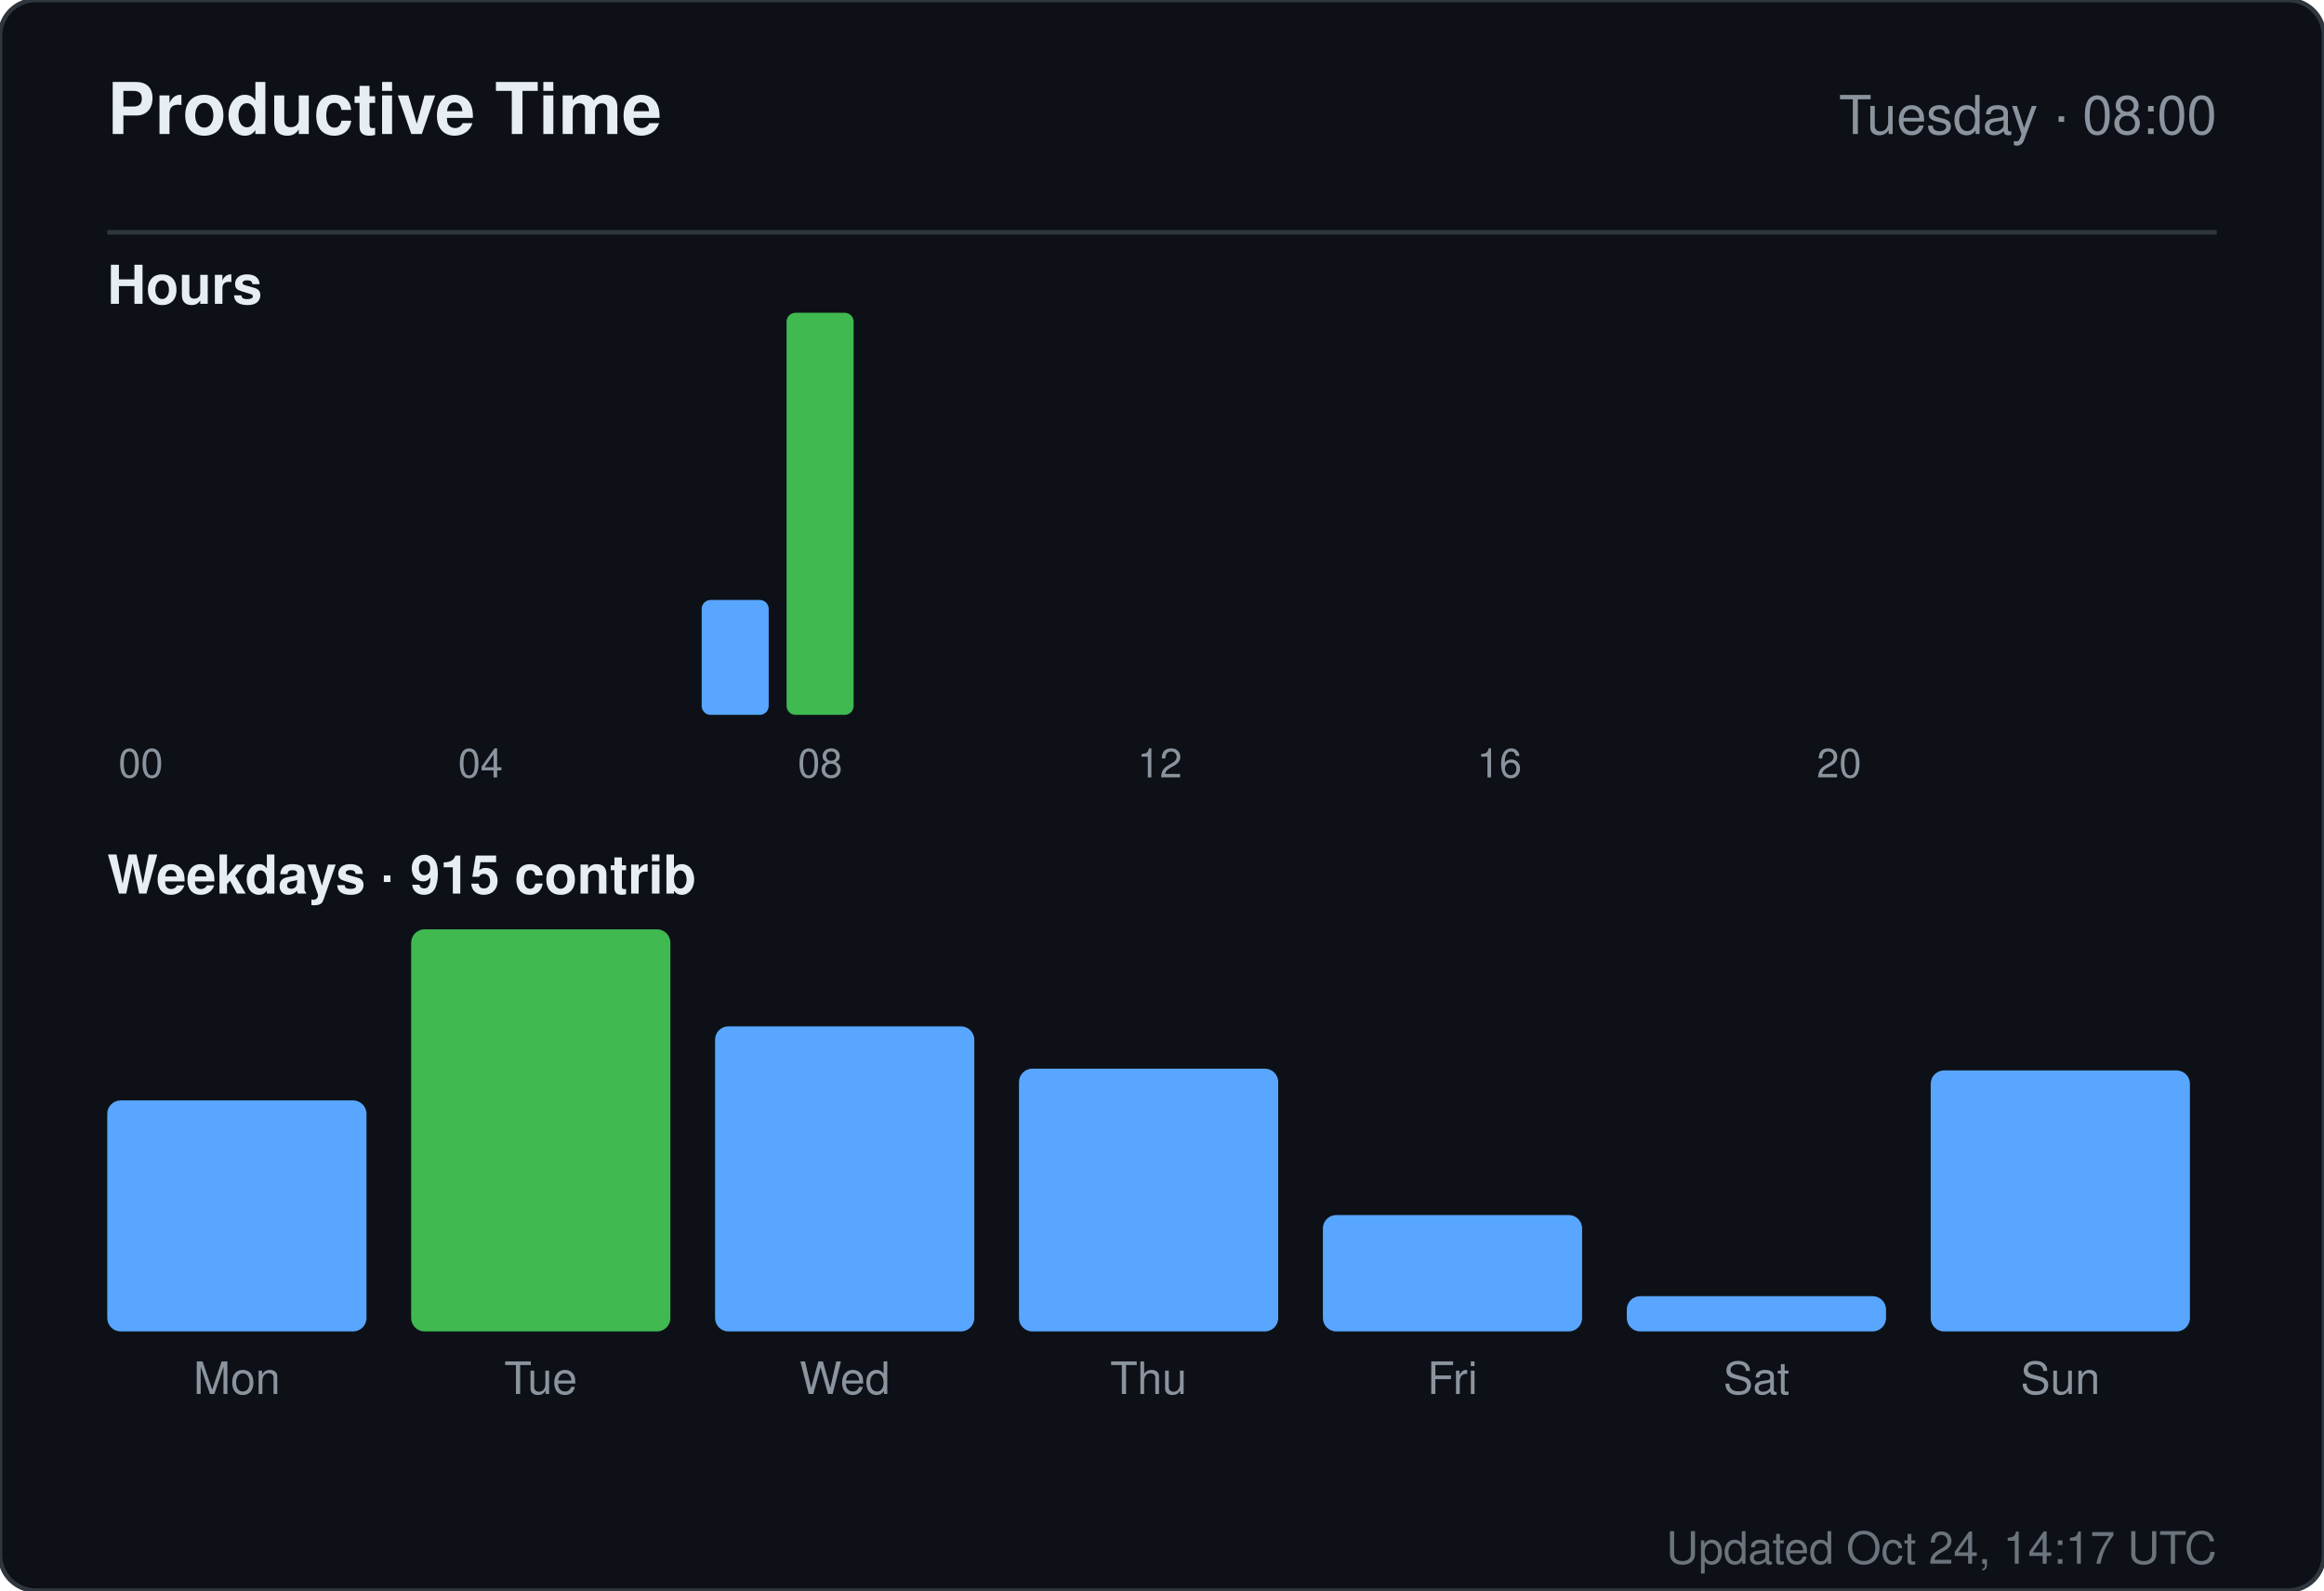
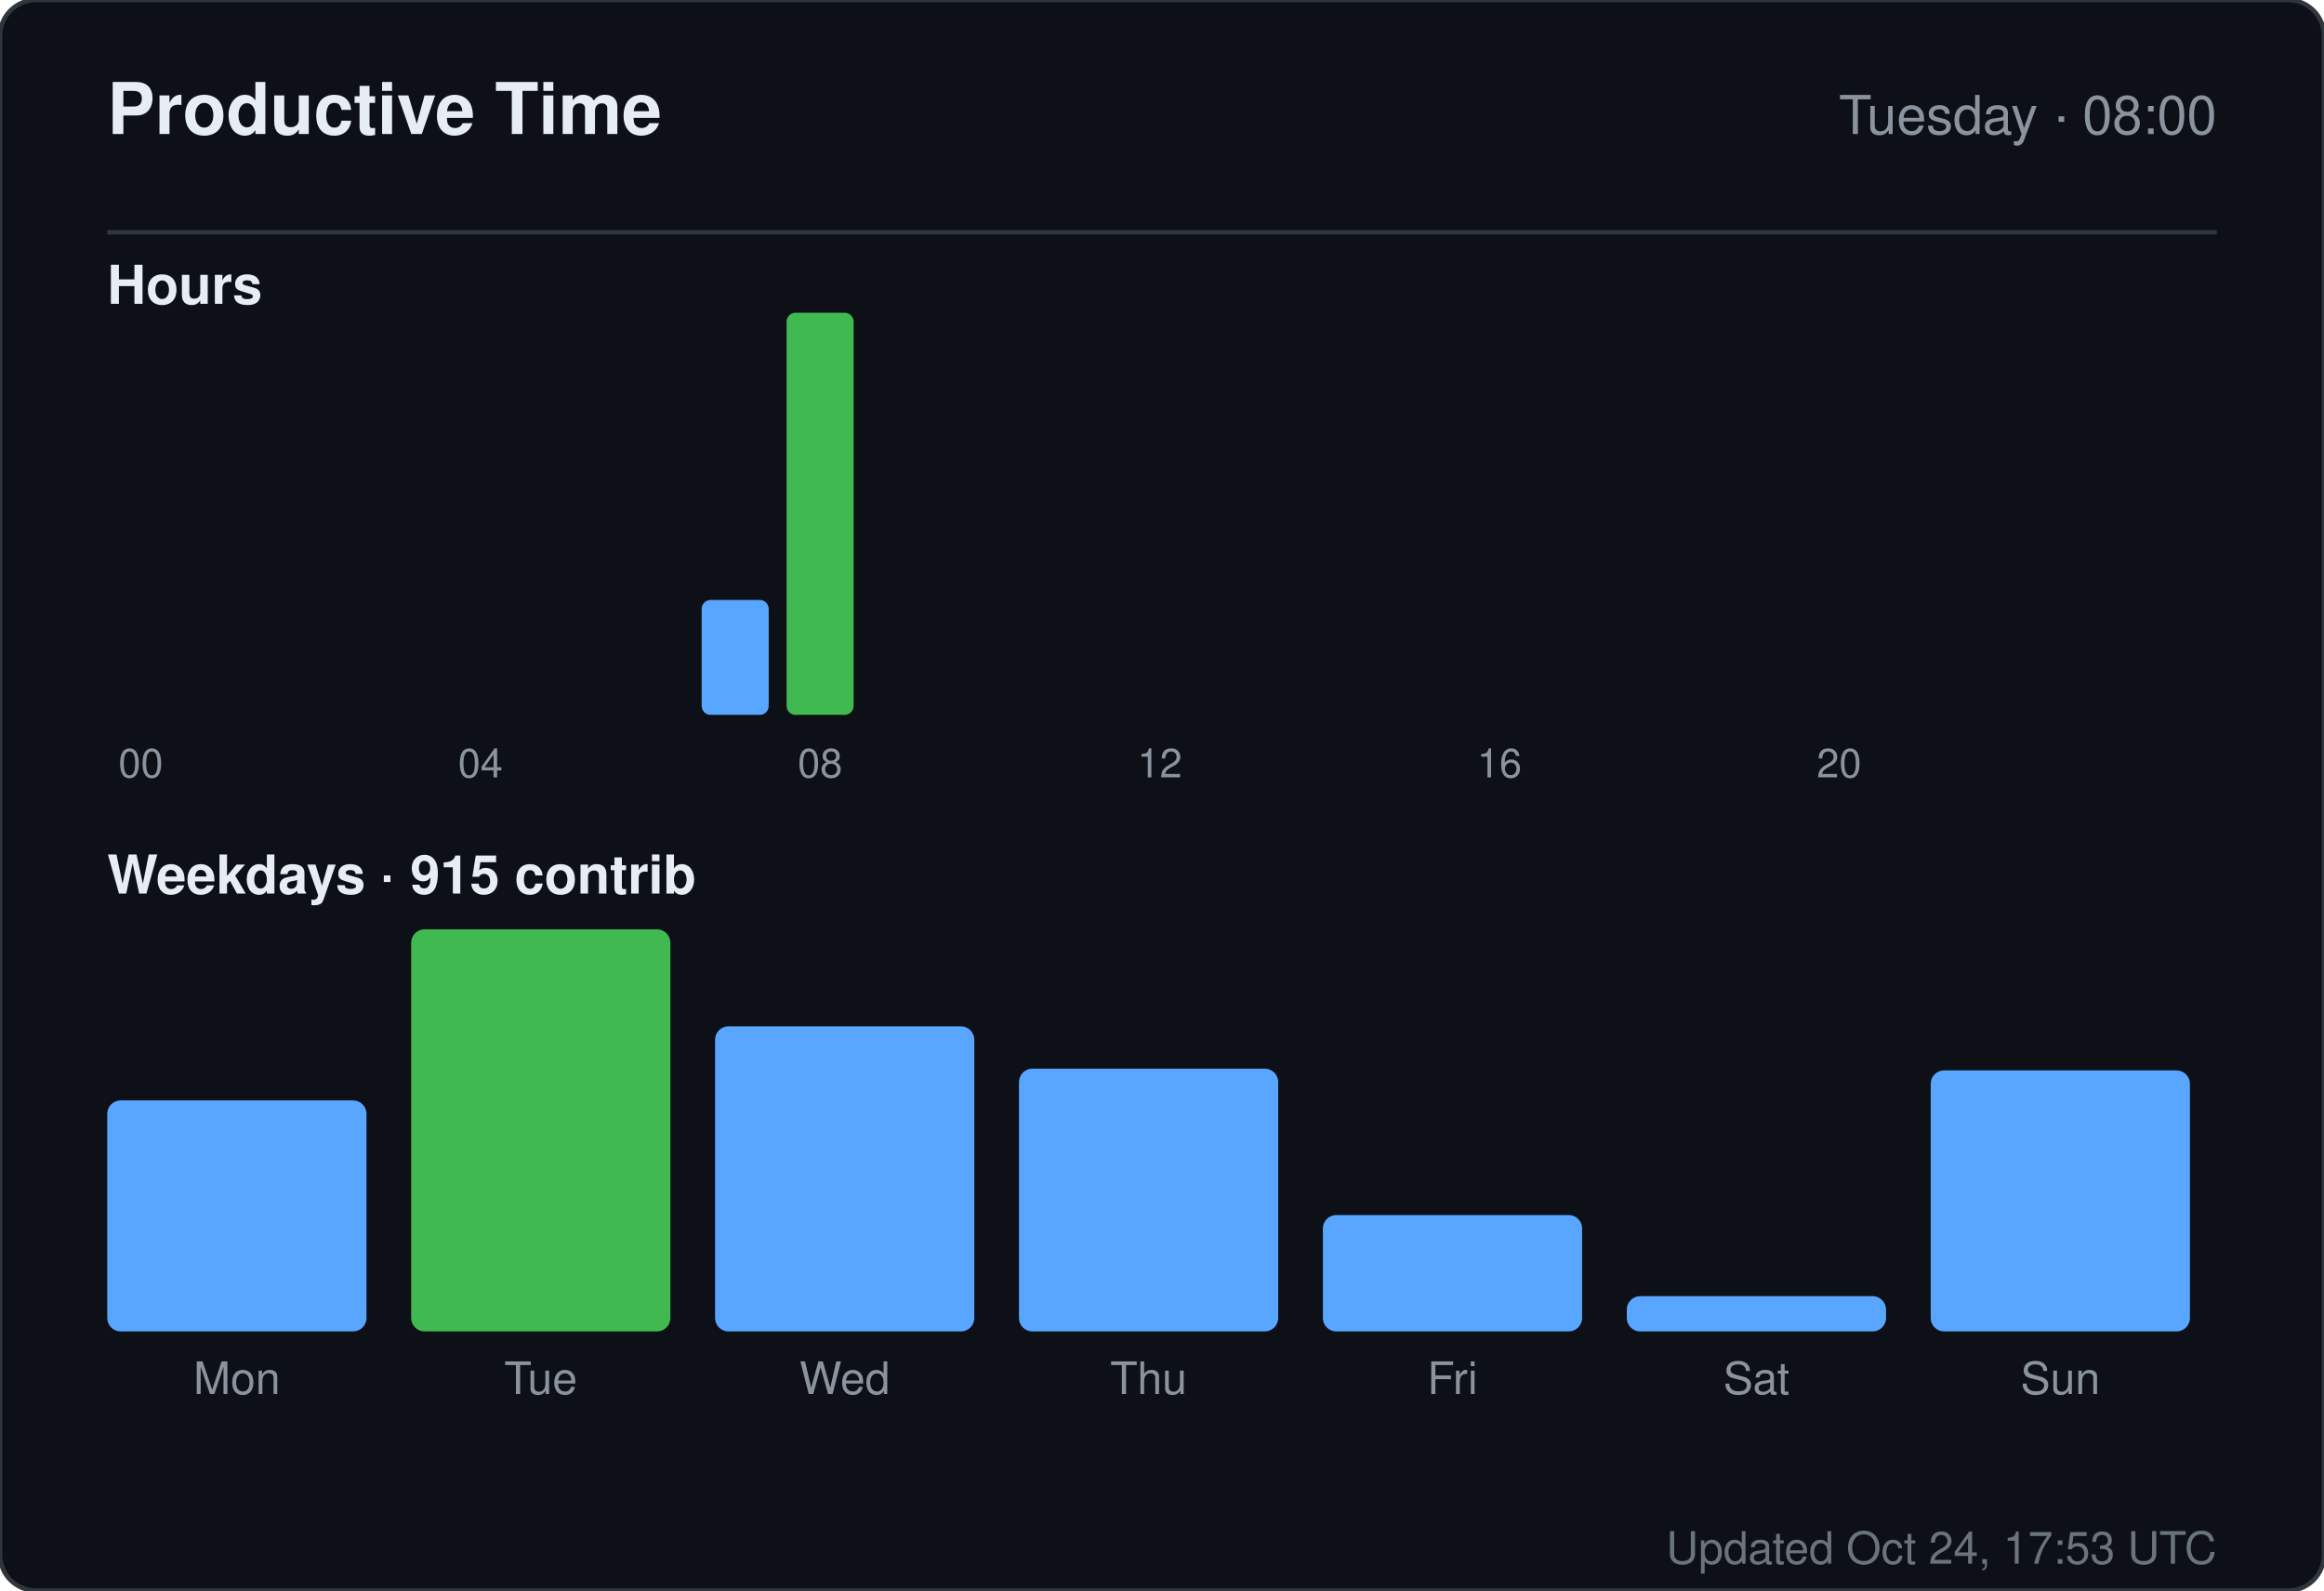
<svg xmlns="http://www.w3.org/2000/svg" width="520" height="356" viewBox="0 0 520 356" role="img" aria-label="Productive time for sandiirawan12">
  <rect width="520" height="356" rx="8" fill="#0d1117" stroke="#30363d" />
  <g font-family="-apple-system, BlinkMacSystemFont, Segoe UI, Helvetica, Arial, sans-serif">
    <text x="24" y="30" fill="#e6edf3" font-size="16" font-weight="700">Productive Time</text>
    <text x="496" y="30" fill="#8b949e" font-size="12" text-anchor="end">Tuesday · 08:00</text>
    <line x1="24" y1="52" x2="496" y2="52" stroke="#30363d" />
    <text x="24" y="68" fill="#e6edf3" font-size="12" font-weight="600">Hours</text>
    <rect x="24" y="160" width="15" height="0" rx="2" fill="#58a6ff" />
    <text x="31.5" y="174" fill="#8b949e" font-size="9" text-anchor="middle">00</text>
    <rect x="43" y="160" width="15" height="0" rx="2" fill="#58a6ff" />
    <rect x="62" y="160" width="15" height="0" rx="2" fill="#58a6ff" />
    <rect x="81" y="160" width="15" height="0" rx="2" fill="#58a6ff" />
    <rect x="100" y="160" width="15" height="0" rx="2" fill="#58a6ff" />
    <text x="107.5" y="174" fill="#8b949e" font-size="9" text-anchor="middle">04</text>
    <rect x="119" y="160" width="15" height="0" rx="2" fill="#58a6ff" />
    <rect x="138" y="160" width="15" height="0" rx="2" fill="#58a6ff" />
    <rect x="157" y="134.286" width="15" height="25.714" rx="2" fill="#58a6ff" />
    <rect x="176" y="70" width="15" height="90" rx="2" fill="#3fb950" />
    <text x="183.5" y="174" fill="#8b949e" font-size="9" text-anchor="middle">08</text>
    <rect x="195" y="160" width="15" height="0" rx="2" fill="#58a6ff" />
    <rect x="214" y="160" width="15" height="0" rx="2" fill="#58a6ff" />
    <rect x="233" y="160" width="15" height="0" rx="2" fill="#58a6ff" />
    <rect x="252" y="160" width="15" height="0" rx="2" fill="#58a6ff" />
    <text x="259.5" y="174" fill="#8b949e" font-size="9" text-anchor="middle">12</text>
    <rect x="271" y="160" width="15" height="0" rx="2" fill="#58a6ff" />
    <rect x="290" y="160" width="15" height="0" rx="2" fill="#58a6ff" />
    <rect x="309" y="160" width="15" height="0" rx="2" fill="#58a6ff" />
    <rect x="328" y="160" width="15" height="0" rx="2" fill="#58a6ff" />
    <text x="335.5" y="174" fill="#8b949e" font-size="9" text-anchor="middle">16</text>
    <rect x="347" y="160" width="15" height="0" rx="2" fill="#58a6ff" />
    <rect x="366" y="160" width="15" height="0" rx="2" fill="#58a6ff" />
    <rect x="385" y="160" width="15" height="0" rx="2" fill="#58a6ff" />
    <rect x="404" y="160" width="15" height="0" rx="2" fill="#58a6ff" />
    <text x="411.5" y="174" fill="#8b949e" font-size="9" text-anchor="middle">20</text>
    <rect x="423" y="160" width="15" height="0" rx="2" fill="#58a6ff" />
    <rect x="442" y="160" width="15" height="0" rx="2" fill="#58a6ff" />
    <rect x="461" y="160" width="15" height="0" rx="2" fill="#58a6ff" />
    <text x="24" y="200" fill="#e6edf3" font-size="12" font-weight="600">Weekdays · 915 contrib</text>
    <rect x="24" y="246.289" width="58" height="51.711" rx="3" fill="#58a6ff" />
    <text x="53" y="312" fill="#8b949e" font-size="10" text-anchor="middle">Mon</text>
    <rect x="92" y="208" width="58" height="90" rx="3" fill="#3fb950" />
    <text x="121" y="312" fill="#8b949e" font-size="10" text-anchor="middle">Tue</text>
    <rect x="160" y="229.711" width="58" height="68.289" rx="3" fill="#58a6ff" />
    <text x="189" y="312" fill="#8b949e" font-size="10" text-anchor="middle">Wed</text>
    <rect x="228" y="239.184" width="58" height="58.816" rx="3" fill="#58a6ff" />
    <text x="257" y="312" fill="#8b949e" font-size="10" text-anchor="middle">Thu</text>
    <rect x="296" y="271.947" width="58" height="26.053" rx="3" fill="#58a6ff" />
    <text x="325" y="312" fill="#8b949e" font-size="10" text-anchor="middle">Fri</text>
    <rect x="364" y="290.105" width="58" height="7.895" rx="3" fill="#58a6ff" />
    <text x="393" y="312" fill="#8b949e" font-size="10" text-anchor="middle">Sat</text>
    <rect x="432" y="239.579" width="58" height="58.421" rx="3" fill="#58a6ff" />
    <text x="461" y="312" fill="#8b949e" font-size="10" text-anchor="middle">Sun</text>
-     <text x="496" y="350" fill="#8b949e" font-size="10" text-anchor="end" opacity="0.75">Updated Oct 24, 14:17 UTC</text>
+     <text x="496" y="350" fill="#8b949e" font-size="10" text-anchor="end" opacity="0.75">Updated Oct 24, 17:53 UTC</text>
  </g>
</svg>
